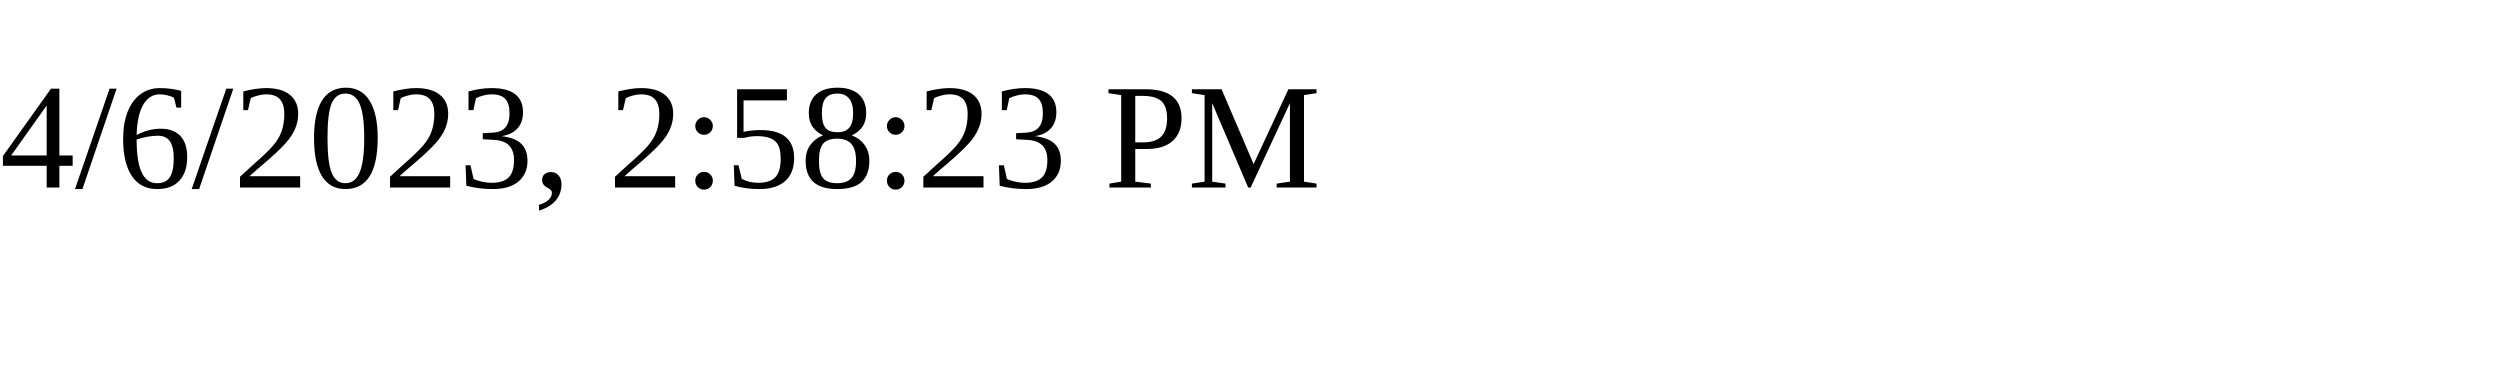
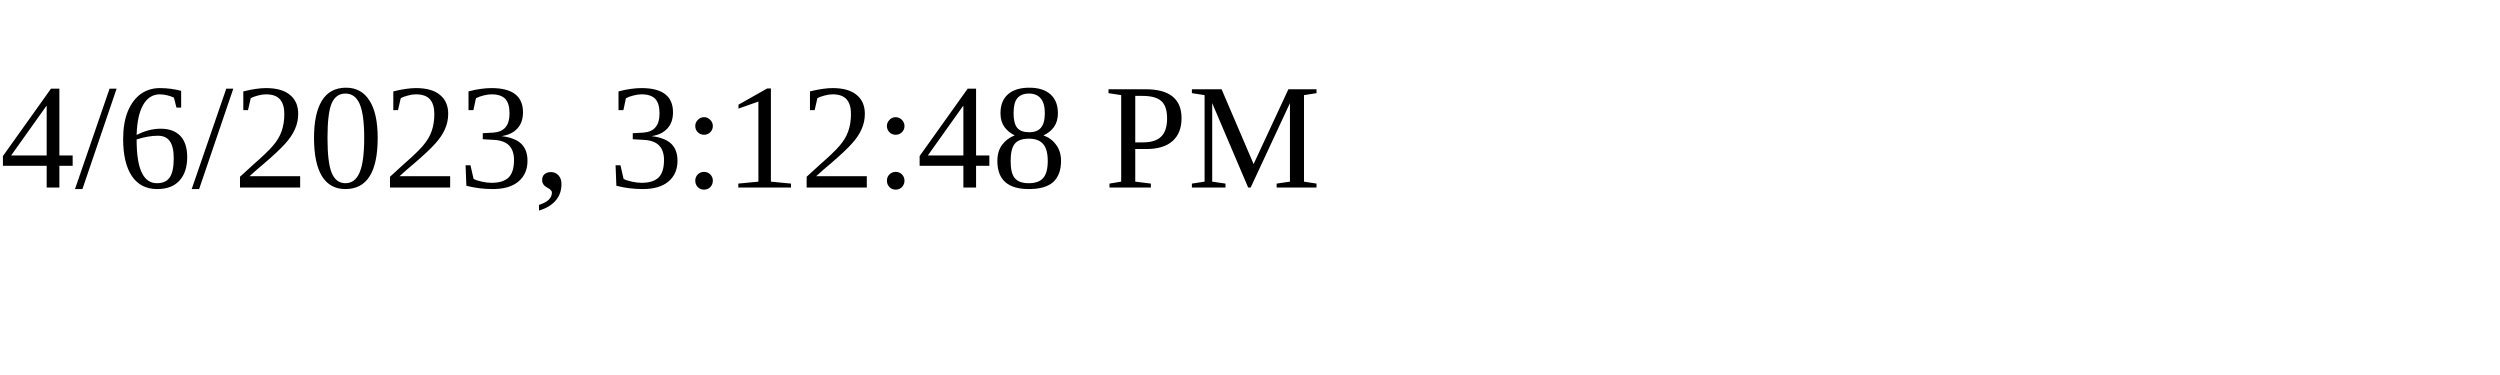
<svg xmlns="http://www.w3.org/2000/svg" height="30" width="200">
-   <text x="0" y="15">4/6/2023, 2:58:23 PM</text>
+   <text x="0" y="15">4/6/2023, 3:12:48 PM</text>
</svg>
